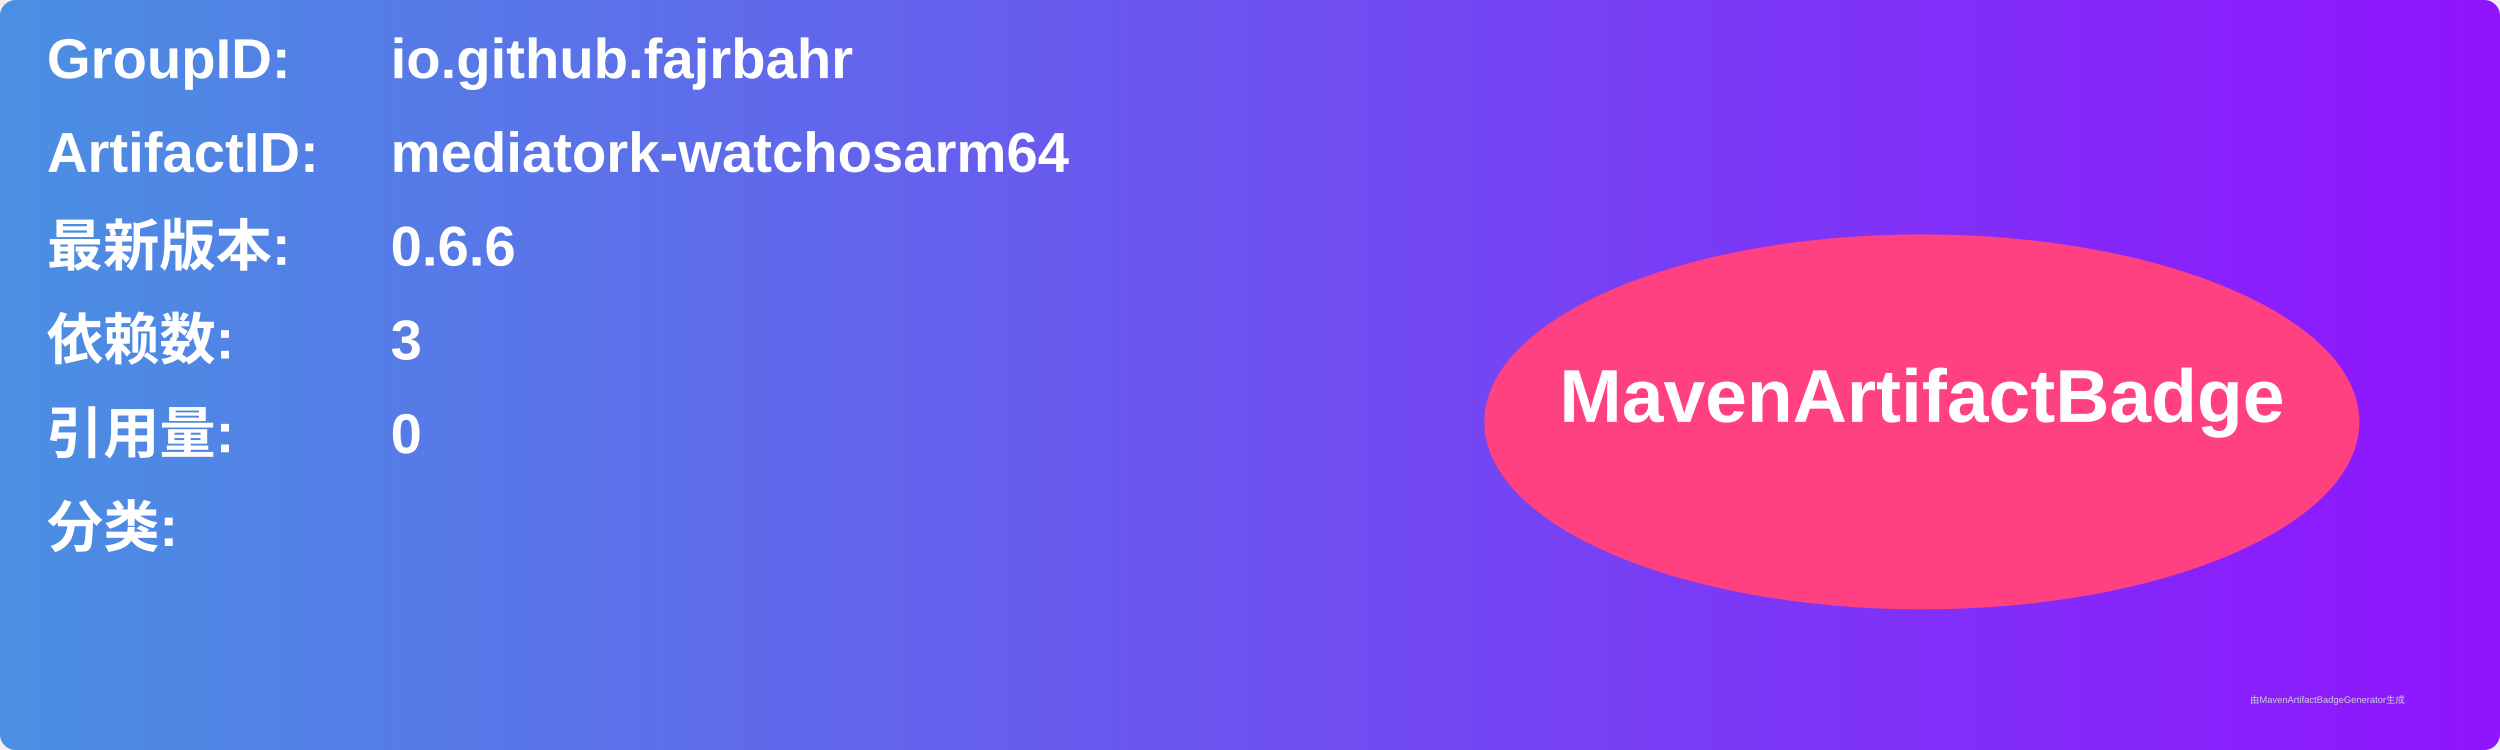
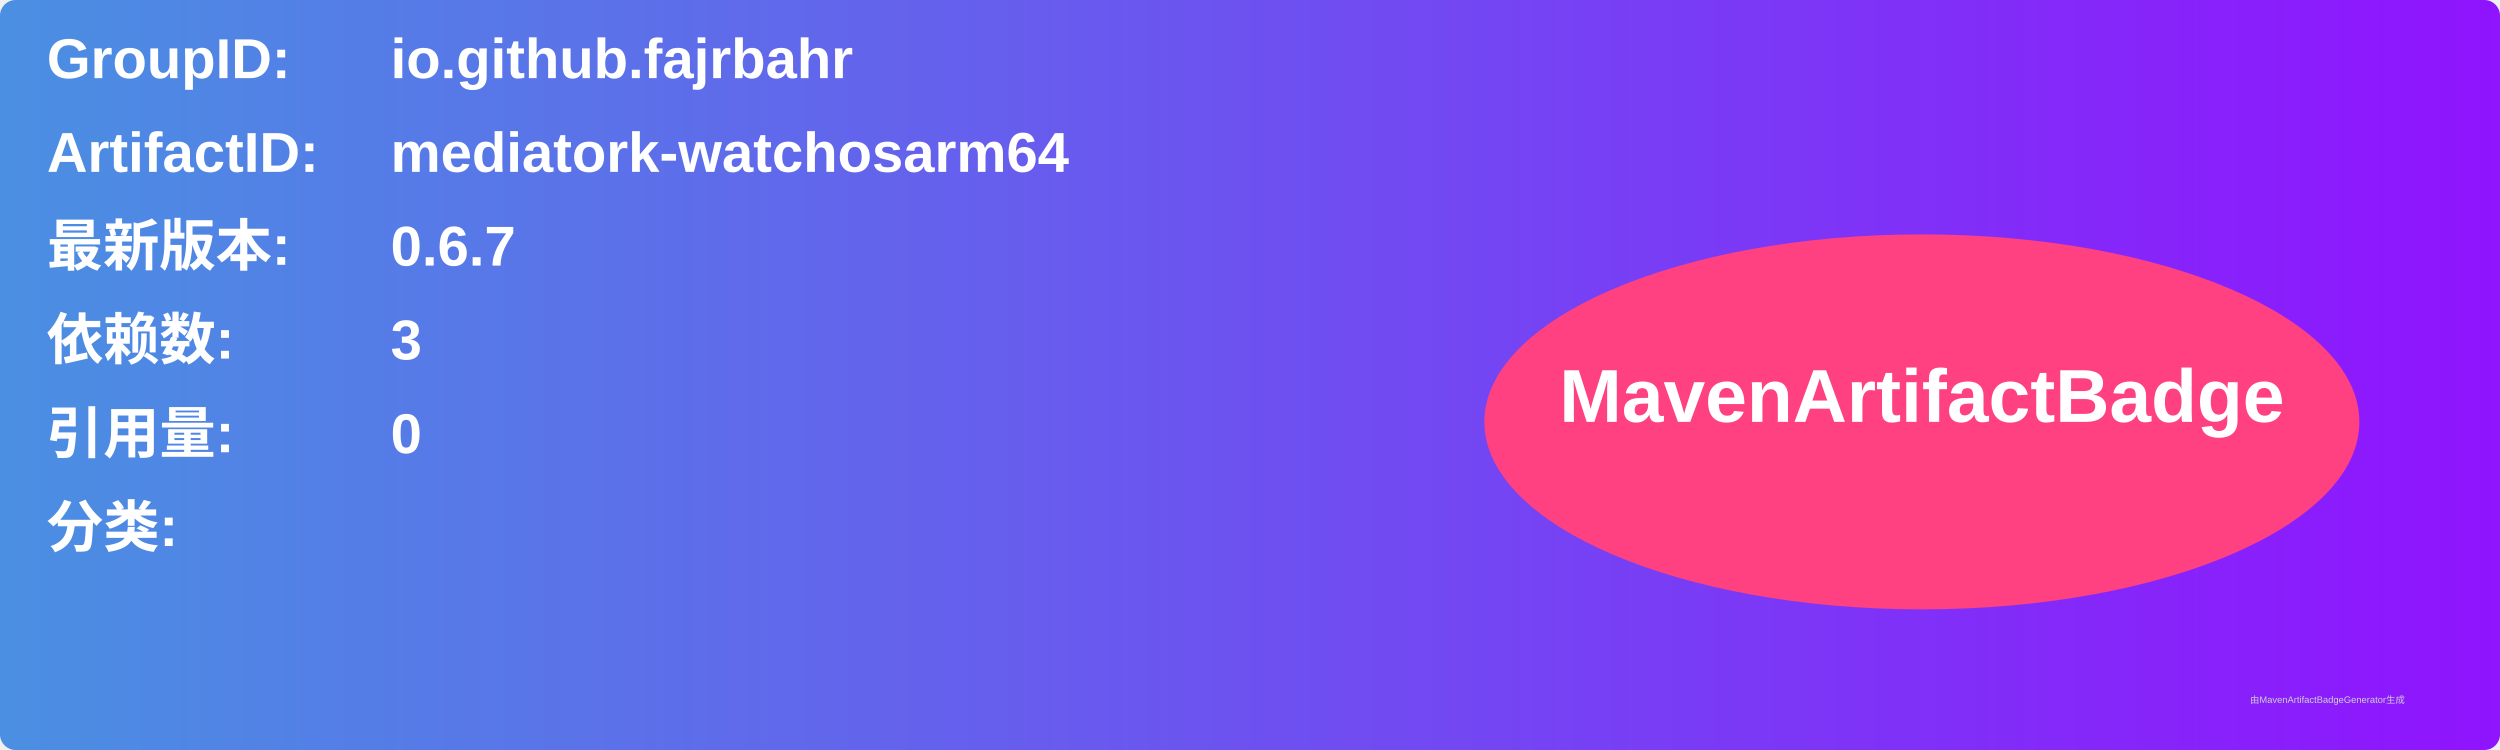
<svg xmlns="http://www.w3.org/2000/svg" width="800" height="240" viewBox="0 0 800 240">
  <linearGradient id="grad" x1="0%" y1="0%" x2="100%" y2="0%">
    <stop offset="0%" stop-color="#4a90e2" />
    <stop offset="100%" stop-color="#9013fe" />
  </linearGradient>
  <rect width="100%" height="100%" rx="5" ry="5" fill="url(#grad)" />
  <g transform="translate(15, 15)">
    <text x="0" y="10" font-family="Arial" font-size="18" fill="white" font-weight="bold" width="260">GroupID:</text>
    <text x="110" y="10" font-family="Arial" font-size="18" fill="white" font-weight="bold" width="460">io.github.fajrbahr</text>
    <text x="0" y="40" font-family="Arial" font-size="18" fill="white" font-weight="bold" width="260">ArtifactID:</text>
    <text x="110" y="40" font-family="Arial" font-size="18" fill="white" font-weight="bold" width="460">mediatork-watchosarm64</text>
    <text x="0" y="70" font-family="Arial" font-size="18" fill="white" font-weight="bold">最新版本:</text>
    <text x="110" y="70" font-family="Arial" font-size="18" fill="white" font-weight="bold">
-       <tspan font-weight="bold">0.6.6</tspan>
+       <tspan font-weight="bold">0.6.7</tspan>
    </text>
    <text x="0" y="100" font-family="Arial" font-size="18" fill="white" font-weight="bold">依赖数: </text>
    <text x="110" y="100" font-family="Arial" font-size="18" fill="white">
      <tspan font-weight="bold">3</tspan>
    </text>
    <text x="0" y="130" font-family="Arial" font-size="18" fill="white" font-weight="bold">引用量: </text>
    <text x="110" y="130" font-family="Arial" font-size="18" fill="white">
      <tspan font-weight="bold">0</tspan>
    </text>
    <text x="0" y="160" font-family="Arial" font-size="18" fill="white" font-weight="bold">分类:</text>
    <text x="10" y="190" font-family="Arial" font-size="10" fill="white">
      <tspan font-weight="bold" />
    </text>
    <ellipse cx="600" cy="120" rx="140" ry="60" fill="#ff4081" />
    <text x="600" y="120" text-anchor="middle" font-family="Arial" font-size="24" fill="white" font-weight="bold">MavenArtifactBadge</text>
  </g>
  <text x="720" y="225" font-family="Arial" font-size="3" fill="#d0d0d0">由MavenArtifactBadgeGenerator生成</text>
</svg>
